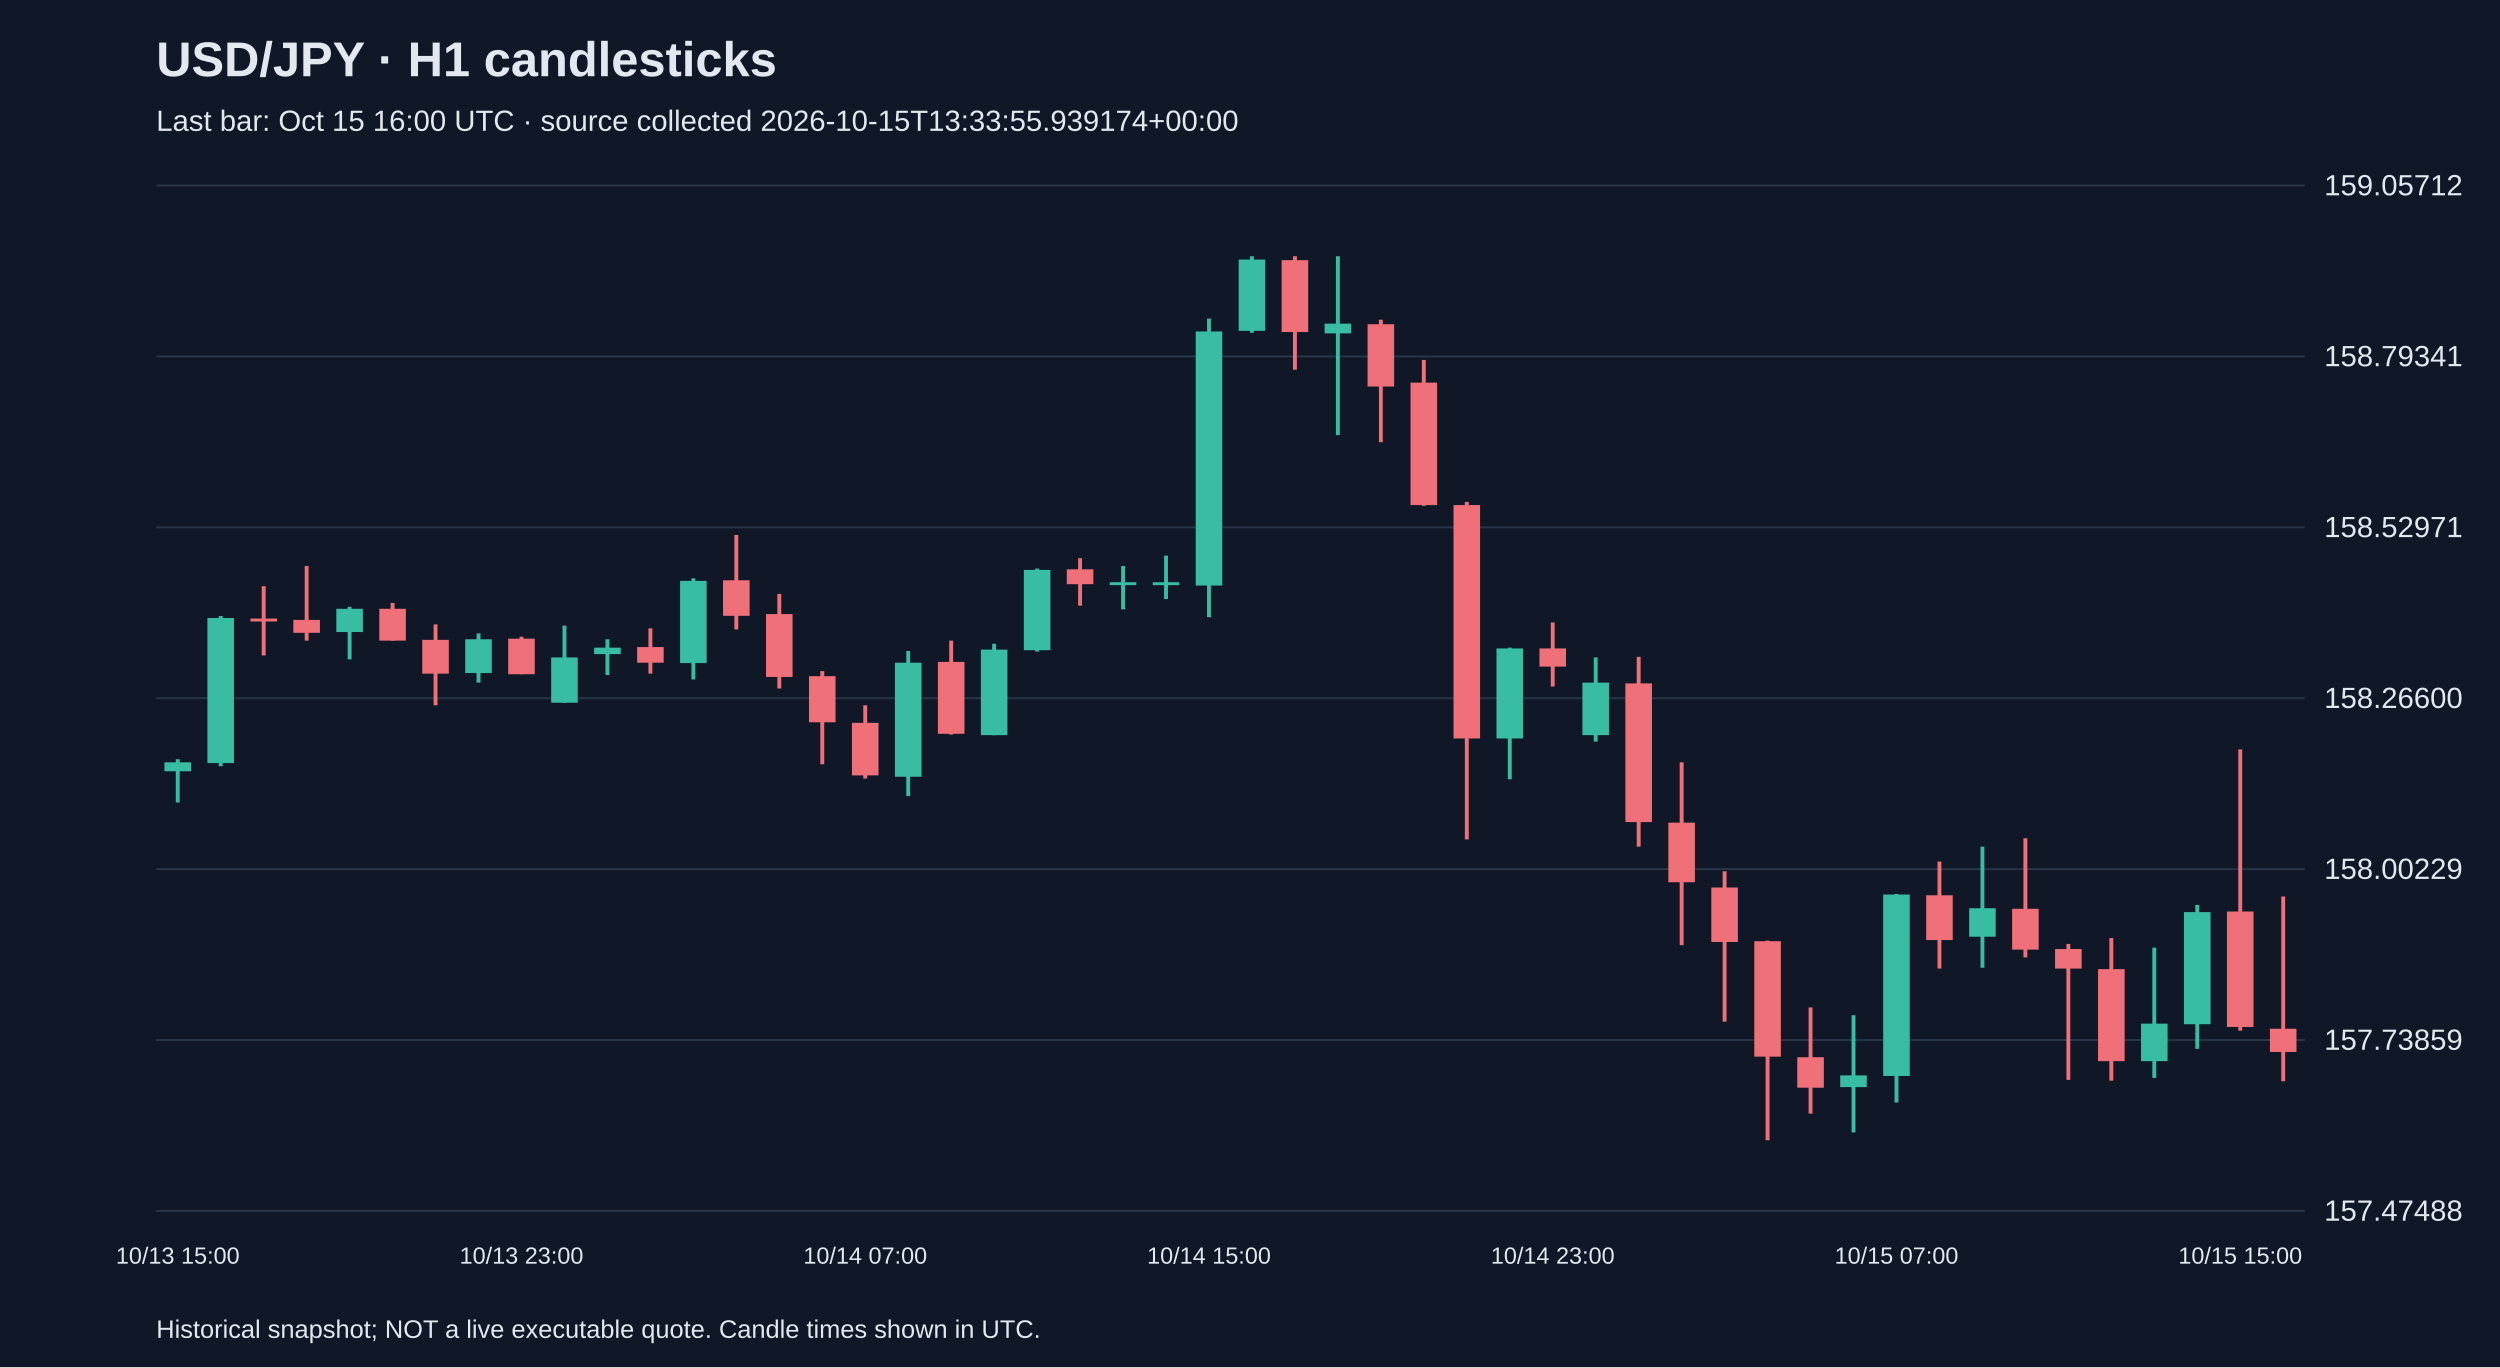
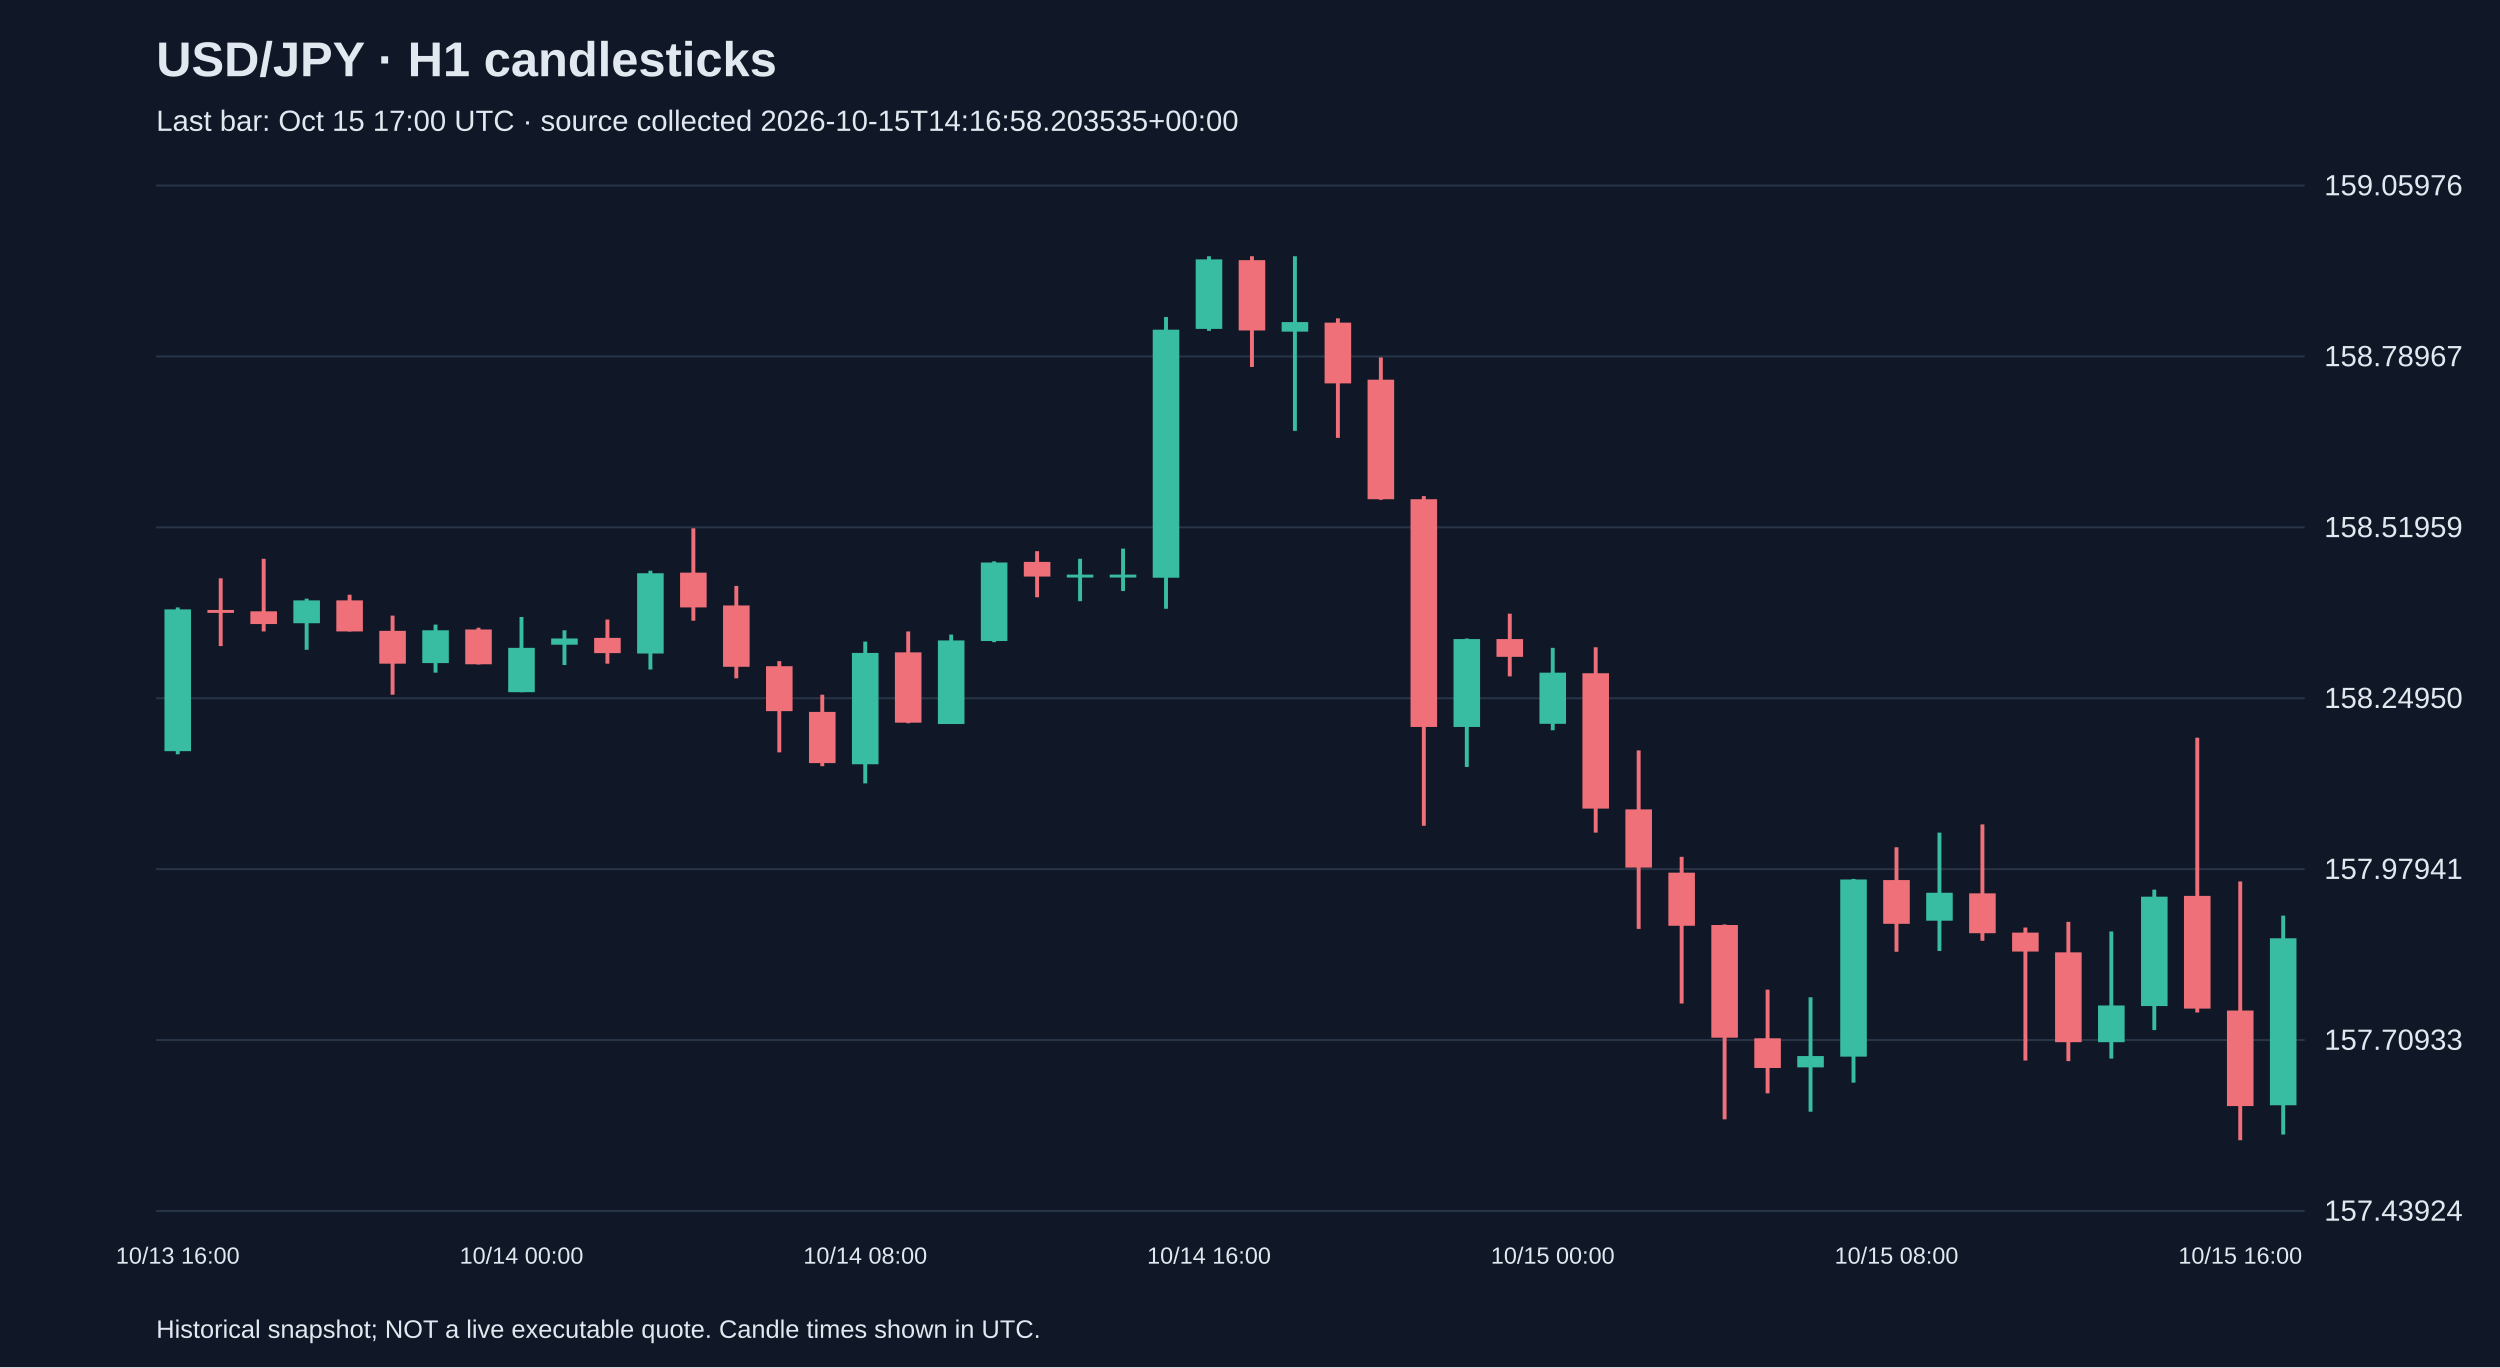
<svg xmlns="http://www.w3.org/2000/svg" viewBox="0 0 1280 700">
  <rect width="100%" height="100%" fill="#101827" />
  <style>text{font-family:Arial,sans-serif;fill:#e2e8f0}</style>
  <text x="80" y="39" font-size="25" font-weight="bold">USD/JPY · H1 candlesticks</text>
-   <text x="80" y="67" font-size="15" fill="#a6b1c5">Last bar: Oct 15 16:00 UTC · source collected 2026-10-15T13:33:55.939174+00:00</text>
+   <text x="80" y="67" font-size="15" fill="#a6b1c5">Last bar: Oct 15 17:00 UTC · source collected 2026-10-15T14:16:58.203535+00:00</text>
  <line x1="80" y1="620.0" x2="1180" y2="620.0" stroke="#283548" />
-   <text x="1190" y="625.0" font-size="15">157.47488</text>
+   <text x="1190" y="625.0" font-size="15">157.43924</text>
  <line x1="80" y1="532.5" x2="1180" y2="532.5" stroke="#283548" />
-   <text x="1190" y="537.5" font-size="15">157.73859</text>
+   <text x="1190" y="537.5" font-size="15">157.70933</text>
  <line x1="80" y1="445.0" x2="1180" y2="445.0" stroke="#283548" />
-   <text x="1190" y="450.0" font-size="15">158.00229</text>
+   <text x="1190" y="450.0" font-size="15">157.97941</text>
  <line x1="80" y1="357.5" x2="1180" y2="357.5" stroke="#283548" />
-   <text x="1190" y="362.5" font-size="15">158.26600</text>
+   <text x="1190" y="362.5" font-size="15">158.24950</text>
  <line x1="80" y1="270.0" x2="1180" y2="270.0" stroke="#283548" />
-   <text x="1190" y="275.0" font-size="15">158.52971</text>
+   <text x="1190" y="275.0" font-size="15">158.51959</text>
  <line x1="80" y1="182.5" x2="1180" y2="182.5" stroke="#283548" />
-   <text x="1190" y="187.5" font-size="15">158.79341</text>
+   <text x="1190" y="187.5" font-size="15">158.78967</text>
  <line x1="80" y1="95.0" x2="1180" y2="95.0" stroke="#283548" />
-   <text x="1190" y="100.0" font-size="15">159.05712</text>
-   <line x1="91.0" y1="388.7" x2="91.0" y2="410.9" stroke="#38bca2" stroke-width="2" />
-   <rect x="84.2" y="390.3" width="13.6" height="4.6" fill="#38bca2" />
-   <text x="91.0" y="647" text-anchor="middle" font-size="12">10/13 15:00</text>
-   <line x1="113.0" y1="315.4" x2="113.0" y2="392.3" stroke="#38bca2" stroke-width="2" />
-   <rect x="106.2" y="316.4" width="13.6" height="74.3" fill="#38bca2" />
-   <line x1="135.0" y1="300.1" x2="135.0" y2="335.6" stroke="#f07079" stroke-width="2" />
-   <rect x="128.2" y="316.7" width="13.6" height="1.5" fill="#f07079" />
-   <line x1="157.0" y1="289.8" x2="157.0" y2="328.0" stroke="#f07079" stroke-width="2" />
-   <rect x="150.2" y="317.4" width="13.6" height="6.6" fill="#f07079" />
-   <line x1="179.0" y1="310.7" x2="179.0" y2="337.6" stroke="#38bca2" stroke-width="2" />
-   <rect x="172.2" y="311.7" width="13.6" height="11.9" fill="#38bca2" />
-   <line x1="201.0" y1="308.7" x2="201.0" y2="328.0" stroke="#f07079" stroke-width="2" />
-   <rect x="194.2" y="311.7" width="13.6" height="16.3" fill="#f07079" />
-   <line x1="223.0" y1="319.7" x2="223.0" y2="361.1" stroke="#f07079" stroke-width="2" />
-   <rect x="216.2" y="327.6" width="13.6" height="17.3" fill="#f07079" />
-   <line x1="245.0" y1="324.3" x2="245.0" y2="349.5" stroke="#38bca2" stroke-width="2" />
-   <rect x="238.2" y="327.3" width="13.6" height="17.3" fill="#38bca2" />
-   <line x1="267.0" y1="326.0" x2="267.0" y2="345.2" stroke="#f07079" stroke-width="2" />
-   <rect x="260.2" y="327.0" width="13.6" height="18.2" fill="#f07079" />
-   <text x="267.0" y="647" text-anchor="middle" font-size="12">10/13 23:00</text>
-   <line x1="289.0" y1="320.3" x2="289.0" y2="359.8" stroke="#38bca2" stroke-width="2" />
-   <rect x="282.2" y="336.6" width="13.6" height="23.2" fill="#38bca2" />
-   <line x1="311.0" y1="327.3" x2="311.0" y2="345.6" stroke="#38bca2" stroke-width="2" />
-   <rect x="304.2" y="331.6" width="13.6" height="3.3" fill="#38bca2" />
-   <line x1="333.0" y1="321.7" x2="333.0" y2="344.9" stroke="#f07079" stroke-width="2" />
-   <rect x="326.2" y="331.3" width="13.6" height="8.0" fill="#f07079" />
-   <line x1="355.0" y1="296.1" x2="355.0" y2="347.9" stroke="#38bca2" stroke-width="2" />
-   <rect x="348.2" y="297.4" width="13.6" height="42.1" fill="#38bca2" />
-   <line x1="377.0" y1="273.9" x2="377.0" y2="322.3" stroke="#f07079" stroke-width="2" />
-   <rect x="370.2" y="297.1" width="13.6" height="18.2" fill="#f07079" />
-   <line x1="399.0" y1="304.1" x2="399.0" y2="352.5" stroke="#f07079" stroke-width="2" />
-   <rect x="392.2" y="314.4" width="13.6" height="32.2" fill="#f07079" />
-   <line x1="421.0" y1="343.6" x2="421.0" y2="391.3" stroke="#f07079" stroke-width="2" />
-   <rect x="414.2" y="346.2" width="13.6" height="23.6" fill="#f07079" />
-   <line x1="443.0" y1="361.1" x2="443.0" y2="398.6" stroke="#f07079" stroke-width="2" />
-   <rect x="436.2" y="370.1" width="13.6" height="26.9" fill="#f07079" />
-   <text x="443.0" y="647" text-anchor="middle" font-size="12">10/14 07:00</text>
-   <line x1="465.0" y1="333.3" x2="465.0" y2="407.6" stroke="#38bca2" stroke-width="2" />
-   <rect x="458.2" y="339.3" width="13.6" height="58.4" fill="#38bca2" />
-   <line x1="487.0" y1="328.0" x2="487.0" y2="376.1" stroke="#f07079" stroke-width="2" />
-   <rect x="480.2" y="338.9" width="13.6" height="36.8" fill="#f07079" />
-   <line x1="509.0" y1="329.6" x2="509.0" y2="376.4" stroke="#38bca2" stroke-width="2" />
-   <rect x="502.2" y="332.6" width="13.6" height="43.8" fill="#38bca2" />
-   <line x1="531.0" y1="291.1" x2="531.0" y2="333.6" stroke="#38bca2" stroke-width="2" />
-   <rect x="524.2" y="291.8" width="13.6" height="41.1" fill="#38bca2" />
-   <line x1="553.0" y1="285.8" x2="553.0" y2="310.1" stroke="#f07079" stroke-width="2" />
-   <rect x="546.2" y="291.5" width="13.6" height="7.6" fill="#f07079" />
-   <line x1="575.0" y1="289.8" x2="575.0" y2="312.0" stroke="#38bca2" stroke-width="2" />
-   <rect x="568.2" y="298.1" width="13.6" height="1.5" fill="#38bca2" />
-   <line x1="597.0" y1="284.5" x2="597.0" y2="306.7" stroke="#38bca2" stroke-width="2" />
-   <rect x="590.2" y="298.1" width="13.6" height="1.5" fill="#38bca2" />
-   <line x1="619.0" y1="163.1" x2="619.0" y2="316.0" stroke="#38bca2" stroke-width="2" />
-   <rect x="612.2" y="169.7" width="13.6" height="130.1" fill="#38bca2" />
-   <text x="619.0" y="647" text-anchor="middle" font-size="12">10/14 15:00</text>
-   <line x1="641.0" y1="131.2" x2="641.0" y2="170.4" stroke="#38bca2" stroke-width="2" />
-   <rect x="634.2" y="132.9" width="13.6" height="36.5" fill="#38bca2" />
-   <line x1="663.0" y1="131.2" x2="663.0" y2="189.3" stroke="#f07079" stroke-width="2" />
-   <rect x="656.2" y="133.2" width="13.6" height="36.8" fill="#f07079" />
-   <line x1="685.0" y1="131.2" x2="685.0" y2="222.8" stroke="#38bca2" stroke-width="2" />
-   <rect x="678.2" y="165.7" width="13.6" height="5.0" fill="#38bca2" />
-   <line x1="707.0" y1="163.7" x2="707.0" y2="226.4" stroke="#f07079" stroke-width="2" />
-   <rect x="700.2" y="166.0" width="13.6" height="31.9" fill="#f07079" />
-   <line x1="729.0" y1="184.3" x2="729.0" y2="259.0" stroke="#f07079" stroke-width="2" />
-   <rect x="722.2" y="195.9" width="13.6" height="62.7" fill="#f07079" />
-   <line x1="751.0" y1="257.0" x2="751.0" y2="429.8" stroke="#f07079" stroke-width="2" />
-   <rect x="744.2" y="258.6" width="13.6" height="119.5" fill="#f07079" />
-   <line x1="773.0" y1="331.6" x2="773.0" y2="399.0" stroke="#38bca2" stroke-width="2" />
-   <rect x="766.2" y="332.0" width="13.6" height="46.1" fill="#38bca2" />
-   <line x1="795.0" y1="318.7" x2="795.0" y2="351.5" stroke="#f07079" stroke-width="2" />
-   <rect x="788.2" y="332.0" width="13.6" height="9.3" fill="#f07079" />
-   <text x="795.0" y="647" text-anchor="middle" font-size="12">10/14 23:00</text>
-   <line x1="817.0" y1="336.6" x2="817.0" y2="379.7" stroke="#38bca2" stroke-width="2" />
-   <rect x="810.2" y="349.5" width="13.6" height="26.9" fill="#38bca2" />
-   <line x1="839.0" y1="336.3" x2="839.0" y2="433.5" stroke="#f07079" stroke-width="2" />
-   <rect x="832.2" y="349.9" width="13.6" height="71.0" fill="#f07079" />
-   <line x1="861.0" y1="390.3" x2="861.0" y2="483.9" stroke="#f07079" stroke-width="2" />
-   <rect x="854.2" y="421.2" width="13.6" height="30.5" fill="#f07079" />
-   <line x1="883.0" y1="446.1" x2="883.0" y2="523.1" stroke="#f07079" stroke-width="2" />
-   <rect x="876.2" y="454.4" width="13.6" height="27.9" fill="#f07079" />
-   <line x1="905.0" y1="481.6" x2="905.0" y2="583.8" stroke="#f07079" stroke-width="2" />
-   <rect x="898.2" y="481.9" width="13.6" height="59.1" fill="#f07079" />
-   <line x1="927.0" y1="515.8" x2="927.0" y2="570.2" stroke="#f07079" stroke-width="2" />
-   <rect x="920.2" y="541.3" width="13.6" height="15.6" fill="#f07079" />
-   <line x1="949.0" y1="519.8" x2="949.0" y2="579.8" stroke="#38bca2" stroke-width="2" />
-   <rect x="942.2" y="550.6" width="13.6" height="6.0" fill="#38bca2" />
-   <line x1="971.0" y1="457.7" x2="971.0" y2="564.5" stroke="#38bca2" stroke-width="2" />
-   <rect x="964.2" y="458.0" width="13.6" height="92.9" fill="#38bca2" />
-   <text x="971.0" y="647" text-anchor="middle" font-size="12">10/15 07:00</text>
-   <line x1="993.0" y1="441.1" x2="993.0" y2="495.9" stroke="#f07079" stroke-width="2" />
-   <rect x="986.2" y="458.4" width="13.6" height="22.9" fill="#f07079" />
-   <line x1="1015.0" y1="433.5" x2="1015.0" y2="495.5" stroke="#38bca2" stroke-width="2" />
-   <rect x="1008.2" y="465.0" width="13.6" height="14.6" fill="#38bca2" />
-   <line x1="1037.0" y1="429.2" x2="1037.0" y2="490.2" stroke="#f07079" stroke-width="2" />
-   <rect x="1030.2" y="465.3" width="13.6" height="20.9" fill="#f07079" />
-   <line x1="1059.0" y1="483.3" x2="1059.0" y2="552.9" stroke="#f07079" stroke-width="2" />
-   <rect x="1052.2" y="485.9" width="13.6" height="10.0" fill="#f07079" />
-   <line x1="1081.0" y1="480.3" x2="1081.0" y2="553.3" stroke="#f07079" stroke-width="2" />
-   <rect x="1074.2" y="496.2" width="13.6" height="47.1" fill="#f07079" />
-   <line x1="1103.0" y1="485.2" x2="1103.0" y2="551.9" stroke="#38bca2" stroke-width="2" />
-   <rect x="1096.2" y="524.1" width="13.6" height="19.2" fill="#38bca2" />
-   <line x1="1125.0" y1="463.3" x2="1125.0" y2="537.0" stroke="#38bca2" stroke-width="2" />
-   <rect x="1118.2" y="467.0" width="13.6" height="57.4" fill="#38bca2" />
-   <line x1="1147.0" y1="383.7" x2="1147.0" y2="527.7" stroke="#f07079" stroke-width="2" />
-   <rect x="1140.2" y="466.7" width="13.6" height="59.1" fill="#f07079" />
-   <text x="1147.0" y="647" text-anchor="middle" font-size="12">10/15 15:00</text>
-   <line x1="1169.0" y1="459.0" x2="1169.0" y2="553.6" stroke="#f07079" stroke-width="2" />
-   <rect x="1162.2" y="526.7" width="13.6" height="11.9" fill="#f07079" />
+   <text x="1190" y="100.0" font-size="15">159.05976</text>
+   <line x1="91.0" y1="311.0" x2="91.0" y2="386.2" stroke="#38bca2" stroke-width="2" />
+   <rect x="84.2" y="312.0" width="13.6" height="72.6" fill="#38bca2" />
+   <text x="91.0" y="647" text-anchor="middle" font-size="12">10/13 16:00</text>
+   <line x1="113.0" y1="296.1" x2="113.0" y2="330.8" stroke="#f07079" stroke-width="2" />
+   <rect x="106.2" y="312.3" width="13.6" height="1.5" fill="#f07079" />
+   <line x1="135.0" y1="286.1" x2="135.0" y2="323.3" stroke="#f07079" stroke-width="2" />
+   <rect x="128.2" y="313.0" width="13.6" height="6.5" fill="#f07079" />
+   <line x1="157.0" y1="306.5" x2="157.0" y2="332.7" stroke="#38bca2" stroke-width="2" />
+   <rect x="150.2" y="307.4" width="13.6" height="11.7" fill="#38bca2" />
+   <line x1="179.0" y1="304.5" x2="179.0" y2="323.3" stroke="#f07079" stroke-width="2" />
+   <rect x="172.2" y="307.4" width="13.6" height="15.9" fill="#f07079" />
+   <line x1="201.0" y1="315.2" x2="201.0" y2="355.7" stroke="#f07079" stroke-width="2" />
+   <rect x="194.2" y="323.0" width="13.6" height="16.8" fill="#f07079" />
+   <line x1="223.0" y1="319.8" x2="223.0" y2="344.4" stroke="#38bca2" stroke-width="2" />
+   <rect x="216.2" y="322.7" width="13.6" height="16.8" fill="#38bca2" />
+   <line x1="245.0" y1="321.4" x2="245.0" y2="340.2" stroke="#f07079" stroke-width="2" />
+   <rect x="238.2" y="322.3" width="13.6" height="17.8" fill="#f07079" />
+   <line x1="267.0" y1="315.9" x2="267.0" y2="354.4" stroke="#38bca2" stroke-width="2" />
+   <rect x="260.2" y="331.7" width="13.6" height="22.7" fill="#38bca2" />
+   <text x="267.0" y="647" text-anchor="middle" font-size="12">10/14 00:00</text>
+   <line x1="289.0" y1="322.7" x2="289.0" y2="340.5" stroke="#38bca2" stroke-width="2" />
+   <rect x="282.2" y="326.9" width="13.6" height="3.2" fill="#38bca2" />
+   <line x1="311.0" y1="317.2" x2="311.0" y2="339.8" stroke="#f07079" stroke-width="2" />
+   <rect x="304.2" y="326.6" width="13.6" height="7.8" fill="#f07079" />
+   <line x1="333.0" y1="292.2" x2="333.0" y2="342.8" stroke="#38bca2" stroke-width="2" />
+   <rect x="326.2" y="293.5" width="13.6" height="41.1" fill="#38bca2" />
+   <line x1="355.0" y1="270.5" x2="355.0" y2="317.8" stroke="#f07079" stroke-width="2" />
+   <rect x="348.2" y="293.2" width="13.6" height="17.8" fill="#f07079" />
+   <line x1="377.0" y1="300.0" x2="377.0" y2="347.3" stroke="#f07079" stroke-width="2" />
+   <rect x="370.2" y="310.0" width="13.6" height="31.4" fill="#f07079" />
+   <line x1="399.0" y1="338.5" x2="399.0" y2="385.2" stroke="#f07079" stroke-width="2" />
+   <rect x="392.2" y="341.1" width="13.6" height="23.0" fill="#f07079" />
+   <line x1="421.0" y1="355.7" x2="421.0" y2="392.3" stroke="#f07079" stroke-width="2" />
+   <rect x="414.2" y="364.5" width="13.6" height="26.2" fill="#f07079" />
+   <line x1="443.0" y1="328.5" x2="443.0" y2="401.1" stroke="#38bca2" stroke-width="2" />
+   <rect x="436.2" y="334.3" width="13.6" height="57.0" fill="#38bca2" />
+   <text x="443.0" y="647" text-anchor="middle" font-size="12">10/14 08:00</text>
+   <line x1="465.0" y1="323.3" x2="465.0" y2="370.3" stroke="#f07079" stroke-width="2" />
+   <rect x="458.2" y="334.0" width="13.6" height="36.0" fill="#f07079" />
+   <line x1="487.0" y1="324.9" x2="487.0" y2="370.6" stroke="#38bca2" stroke-width="2" />
+   <rect x="480.2" y="327.9" width="13.6" height="42.8" fill="#38bca2" />
+   <line x1="509.0" y1="287.4" x2="509.0" y2="328.8" stroke="#38bca2" stroke-width="2" />
+   <rect x="502.2" y="288.0" width="13.6" height="40.2" fill="#38bca2" />
+   <line x1="531.0" y1="282.2" x2="531.0" y2="305.8" stroke="#f07079" stroke-width="2" />
+   <rect x="524.2" y="287.7" width="13.6" height="7.5" fill="#f07079" />
+   <line x1="553.0" y1="286.1" x2="553.0" y2="307.8" stroke="#38bca2" stroke-width="2" />
+   <rect x="546.2" y="294.2" width="13.6" height="1.5" fill="#38bca2" />
+   <line x1="575.0" y1="280.9" x2="575.0" y2="302.6" stroke="#38bca2" stroke-width="2" />
+   <rect x="568.2" y="294.2" width="13.6" height="1.5" fill="#38bca2" />
+   <line x1="597.0" y1="162.3" x2="597.0" y2="311.7" stroke="#38bca2" stroke-width="2" />
+   <rect x="590.2" y="168.8" width="13.6" height="127.0" fill="#38bca2" />
+   <line x1="619.0" y1="131.2" x2="619.0" y2="169.4" stroke="#38bca2" stroke-width="2" />
+   <rect x="612.2" y="132.8" width="13.6" height="35.6" fill="#38bca2" />
+   <text x="619.0" y="647" text-anchor="middle" font-size="12">10/14 16:00</text>
+   <line x1="641.0" y1="131.2" x2="641.0" y2="187.9" stroke="#f07079" stroke-width="2" />
+   <rect x="634.2" y="133.2" width="13.6" height="36.0" fill="#f07079" />
+   <line x1="663.0" y1="131.2" x2="663.0" y2="220.6" stroke="#38bca2" stroke-width="2" />
+   <rect x="656.2" y="164.9" width="13.6" height="4.9" fill="#38bca2" />
+   <line x1="685.0" y1="163.0" x2="685.0" y2="224.2" stroke="#f07079" stroke-width="2" />
+   <rect x="678.2" y="165.2" width="13.6" height="31.1" fill="#f07079" />
+   <line x1="707.0" y1="183.0" x2="707.0" y2="255.9" stroke="#f07079" stroke-width="2" />
+   <rect x="700.2" y="194.4" width="13.6" height="61.2" fill="#f07079" />
+   <line x1="729.0" y1="254.0" x2="729.0" y2="422.8" stroke="#f07079" stroke-width="2" />
+   <rect x="722.2" y="255.6" width="13.6" height="116.6" fill="#f07079" />
+   <line x1="751.0" y1="326.9" x2="751.0" y2="392.7" stroke="#38bca2" stroke-width="2" />
+   <rect x="744.2" y="327.2" width="13.6" height="45.0" fill="#38bca2" />
+   <line x1="773.0" y1="314.2" x2="773.0" y2="346.3" stroke="#f07079" stroke-width="2" />
+   <rect x="766.2" y="327.2" width="13.6" height="9.1" fill="#f07079" />
+   <line x1="795.0" y1="331.7" x2="795.0" y2="373.9" stroke="#38bca2" stroke-width="2" />
+   <rect x="788.2" y="344.4" width="13.6" height="26.2" fill="#38bca2" />
+   <text x="795.0" y="647" text-anchor="middle" font-size="12">10/15 00:00</text>
+   <line x1="817.0" y1="331.4" x2="817.0" y2="426.3" stroke="#f07079" stroke-width="2" />
+   <rect x="810.2" y="344.7" width="13.6" height="69.3" fill="#f07079" />
+   <line x1="839.0" y1="384.2" x2="839.0" y2="475.6" stroke="#f07079" stroke-width="2" />
+   <rect x="832.2" y="414.4" width="13.6" height="29.8" fill="#f07079" />
+   <line x1="861.0" y1="438.7" x2="861.0" y2="513.8" stroke="#f07079" stroke-width="2" />
+   <rect x="854.2" y="446.8" width="13.6" height="27.2" fill="#f07079" />
+   <line x1="883.0" y1="473.3" x2="883.0" y2="573.1" stroke="#f07079" stroke-width="2" />
+   <rect x="876.2" y="473.6" width="13.6" height="57.7" fill="#f07079" />
+   <line x1="905.0" y1="506.7" x2="905.0" y2="559.8" stroke="#f07079" stroke-width="2" />
+   <rect x="898.2" y="531.6" width="13.6" height="15.2" fill="#f07079" />
+   <line x1="927.0" y1="510.6" x2="927.0" y2="569.2" stroke="#38bca2" stroke-width="2" />
+   <rect x="920.2" y="540.7" width="13.6" height="5.8" fill="#38bca2" />
+   <line x1="949.0" y1="450.0" x2="949.0" y2="554.3" stroke="#38bca2" stroke-width="2" />
+   <rect x="942.2" y="450.3" width="13.6" height="90.7" fill="#38bca2" />
+   <line x1="971.0" y1="433.8" x2="971.0" y2="487.3" stroke="#f07079" stroke-width="2" />
+   <rect x="964.2" y="450.6" width="13.6" height="22.4" fill="#f07079" />
+   <text x="971.0" y="647" text-anchor="middle" font-size="12">10/15 08:00</text>
+   <line x1="993.0" y1="426.3" x2="993.0" y2="486.9" stroke="#38bca2" stroke-width="2" />
+   <rect x="986.2" y="457.1" width="13.6" height="14.3" fill="#38bca2" />
+   <line x1="1015.0" y1="422.1" x2="1015.0" y2="481.7" stroke="#f07079" stroke-width="2" />
+   <rect x="1008.2" y="457.4" width="13.6" height="20.4" fill="#f07079" />
+   <line x1="1037.0" y1="474.9" x2="1037.0" y2="543.0" stroke="#f07079" stroke-width="2" />
+   <rect x="1030.2" y="477.5" width="13.6" height="9.7" fill="#f07079" />
+   <line x1="1059.0" y1="472.0" x2="1059.0" y2="543.3" stroke="#f07079" stroke-width="2" />
+   <rect x="1052.2" y="487.6" width="13.6" height="46.0" fill="#f07079" />
+   <line x1="1081.0" y1="476.9" x2="1081.0" y2="542.0" stroke="#38bca2" stroke-width="2" />
+   <rect x="1074.2" y="514.8" width="13.6" height="18.8" fill="#38bca2" />
+   <line x1="1103.0" y1="455.5" x2="1103.0" y2="527.4" stroke="#38bca2" stroke-width="2" />
+   <rect x="1096.2" y="459.1" width="13.6" height="56.0" fill="#38bca2" />
+   <line x1="1125.0" y1="377.7" x2="1125.0" y2="518.4" stroke="#f07079" stroke-width="2" />
+   <rect x="1118.2" y="458.7" width="13.6" height="57.7" fill="#f07079" />
+   <line x1="1147.0" y1="451.3" x2="1147.0" y2="583.8" stroke="#f07079" stroke-width="2" />
+   <rect x="1140.2" y="517.4" width="13.6" height="48.9" fill="#f07079" />
+   <text x="1147.0" y="647" text-anchor="middle" font-size="12">10/15 16:00</text>
+   <line x1="1169.0" y1="468.8" x2="1169.0" y2="580.9" stroke="#38bca2" stroke-width="2" />
+   <rect x="1162.2" y="480.4" width="13.6" height="85.5" fill="#38bca2" />
  <text x="80" y="685" font-size="13">Historical snapshot; NOT a live executable quote. Candle times shown in UTC.</text>
</svg>
